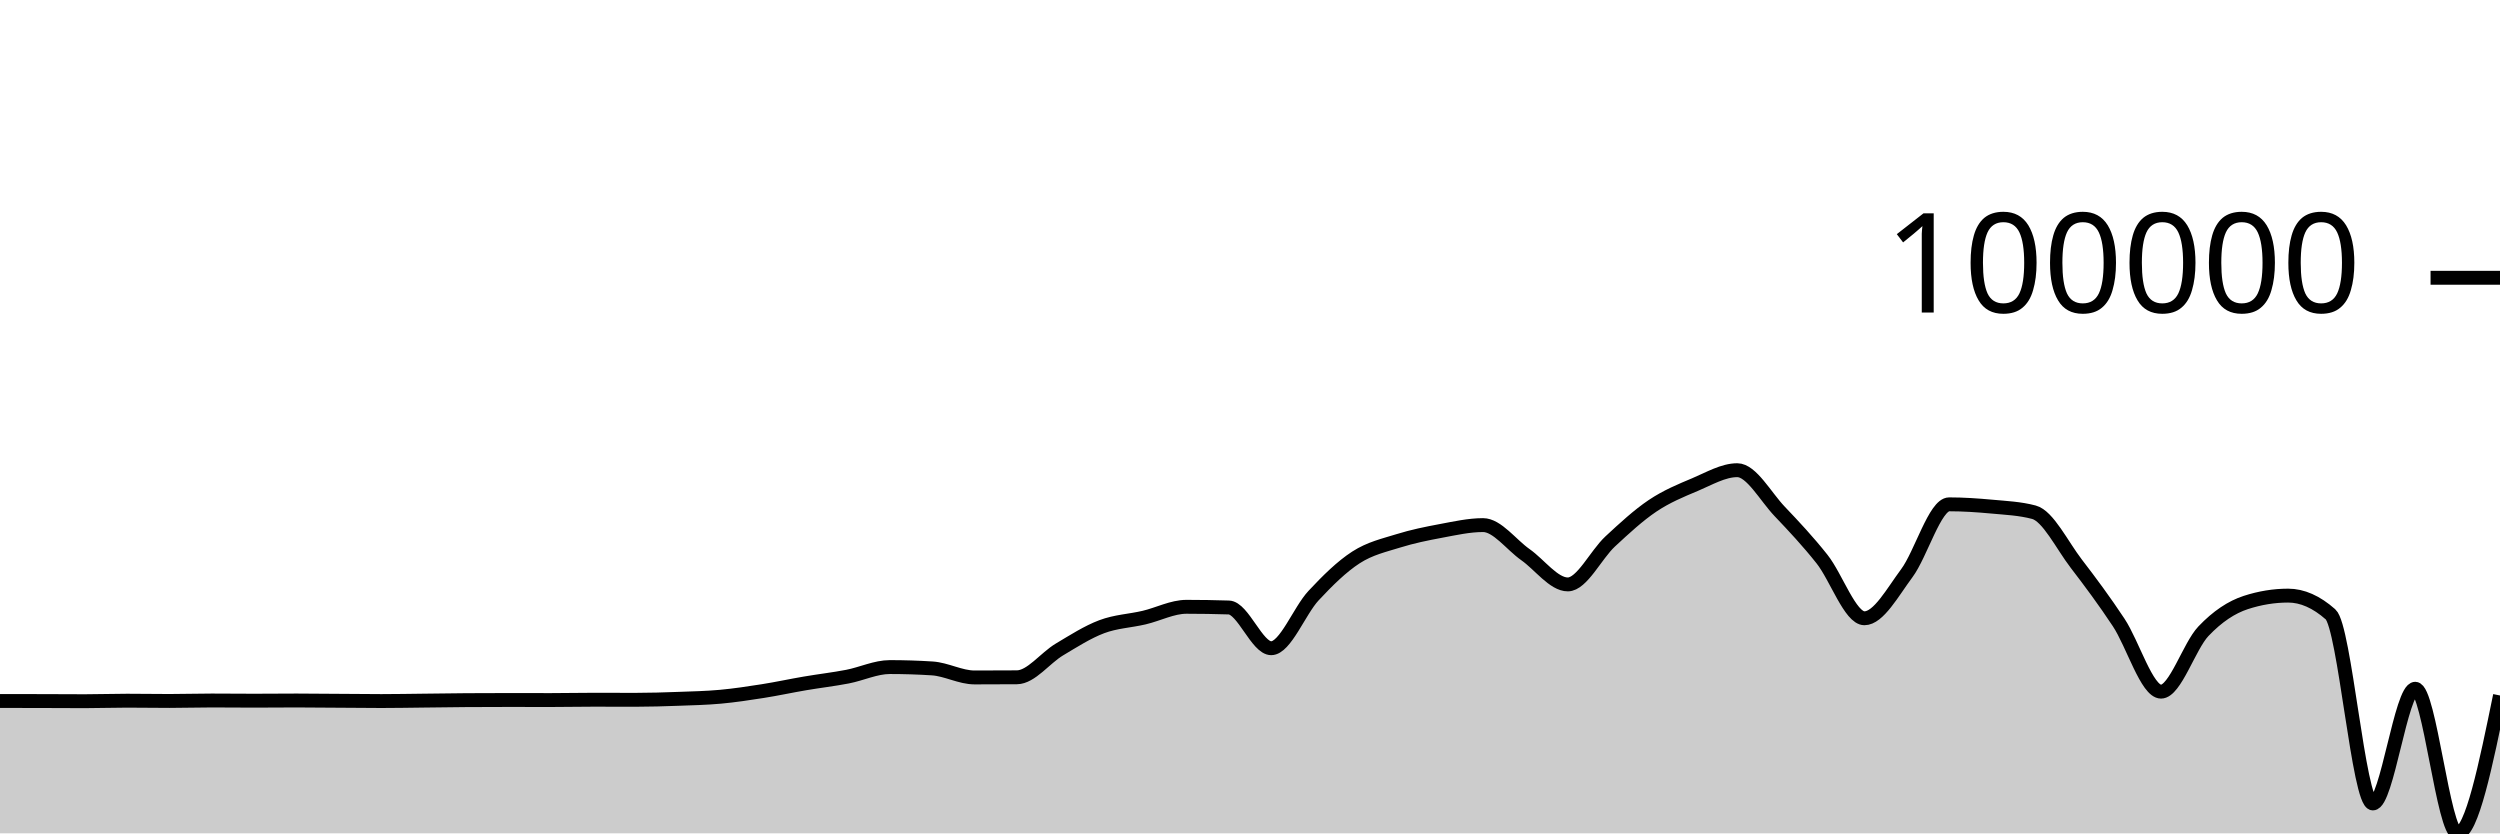
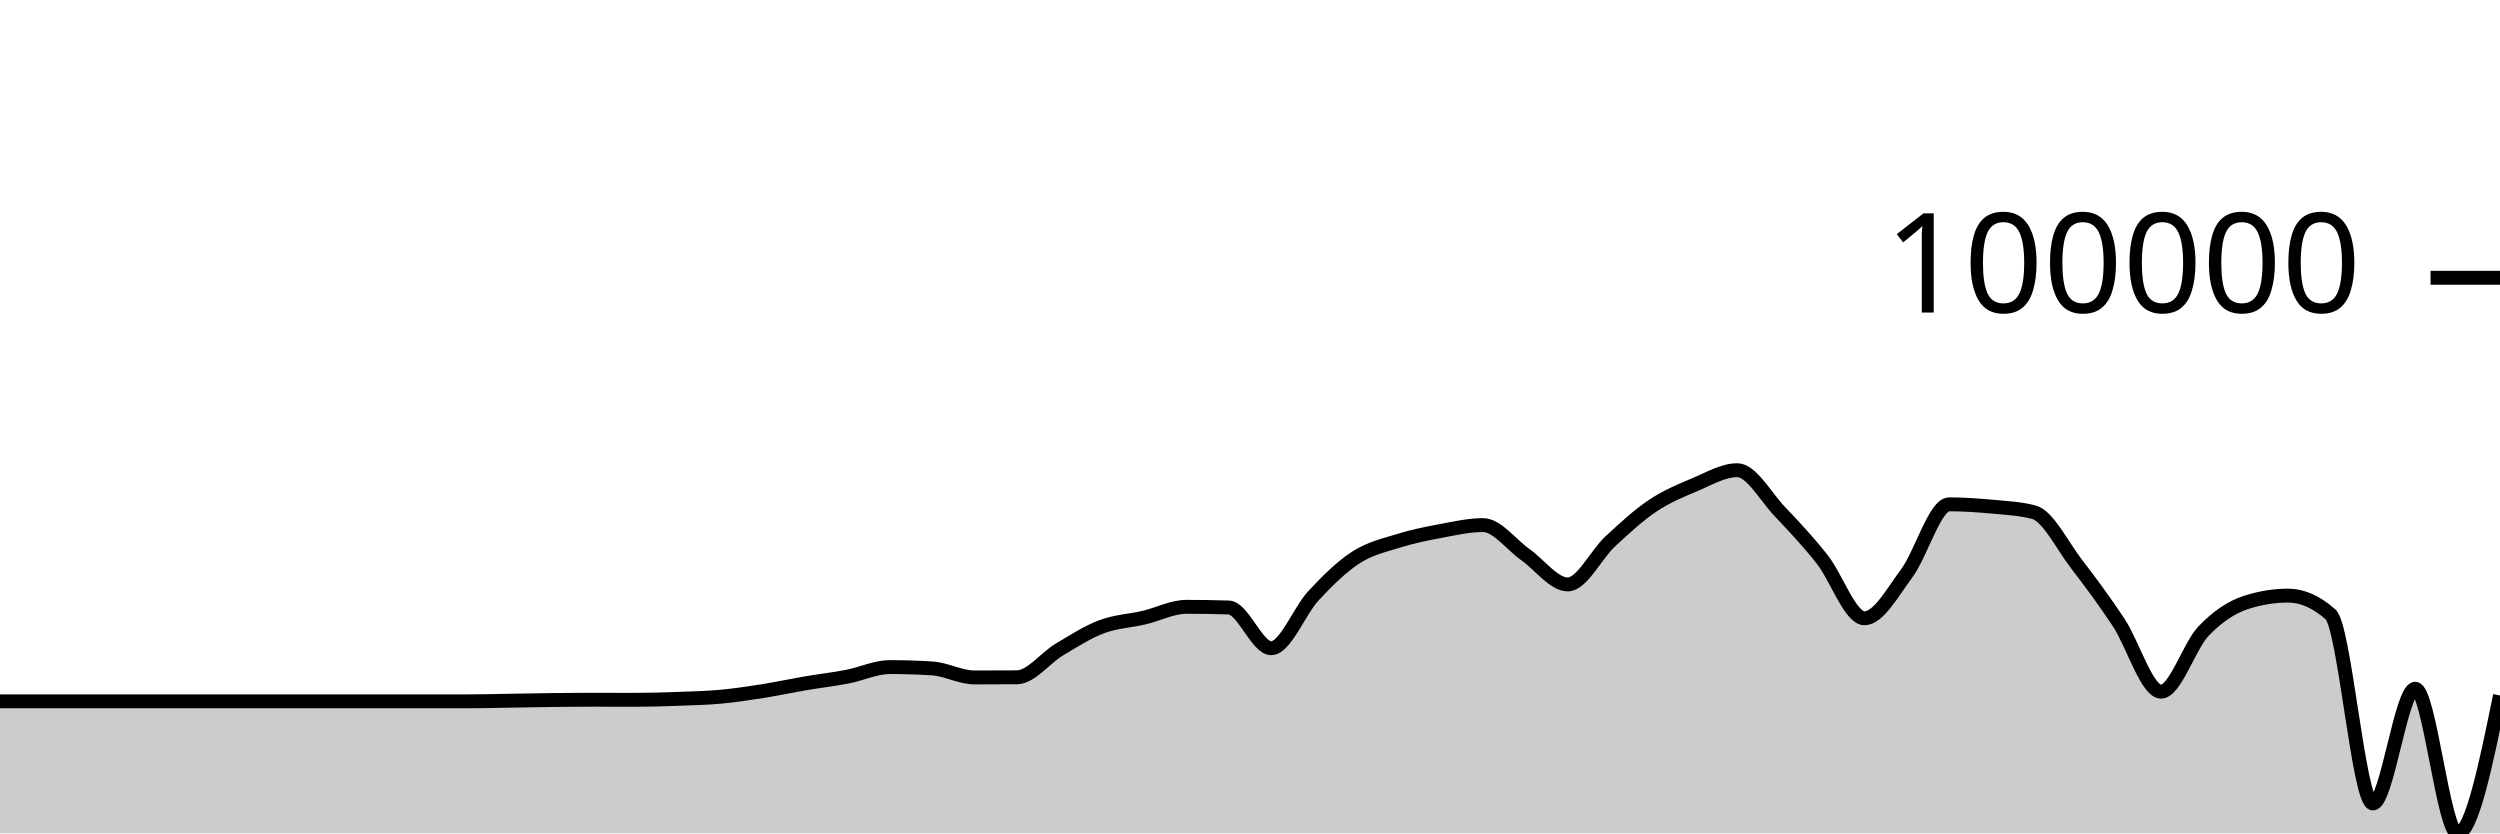
<svg xmlns="http://www.w3.org/2000/svg" viewBox="0 0 180 60">
  <g transform="translate(0,20)">
-     <path class="area" fill="rgba(0, 0, 0, 0.2)" d="M0,30.471C1.017,30.472,2.034,30.473,3.051,30.476C4.068,30.479,5.085,30.487,6.102,30.487C7.119,30.487,8.136,30.45,9.153,30.45C10.169,30.45,11.186,30.469,12.203,30.469C13.22,30.469,14.237,30.436,15.254,30.436C16.271,30.436,17.288,30.449,18.305,30.449C19.322,30.449,20.339,30.436,21.356,30.436C22.373,30.436,23.39,30.449,24.407,30.456C25.424,30.462,26.441,30.476,27.458,30.476C28.475,30.476,29.492,30.456,30.508,30.445C31.525,30.434,32.542,30.417,33.559,30.41C34.576,30.403,35.593,30.4,36.61,30.4C37.627,30.4,38.644,30.404,39.661,30.404C40.678,30.404,41.695,30.381,42.712,30.381C43.729,30.381,44.746,30.386,45.763,30.386C46.78,30.386,47.797,30.354,48.814,30.317C49.831,30.28,50.847,30.259,51.864,30.166C52.881,30.073,53.898,29.919,54.915,29.759C55.932,29.599,56.949,29.377,57.966,29.204C58.983,29.03,60,28.914,61.017,28.718C62.034,28.522,63.051,28.029,64.068,28.029C65.085,28.029,66.102,28.061,67.119,28.126C68.136,28.191,69.153,28.776,70.169,28.776C71.186,28.776,72.203,28.772,73.22,28.765C74.237,28.758,75.254,27.375,76.271,26.768C77.288,26.161,78.305,25.507,79.322,25.124C80.339,24.74,81.356,24.707,82.373,24.468C83.39,24.229,84.407,23.69,85.424,23.69C86.441,23.69,87.458,23.707,88.475,23.739C89.492,23.772,90.508,26.672,91.525,26.672C92.542,26.672,93.559,23.974,94.576,22.885C95.593,21.795,96.61,20.793,97.627,20.136C98.644,19.479,99.661,19.26,100.678,18.942C101.695,18.625,102.712,18.418,103.729,18.229C104.746,18.04,105.763,17.807,106.78,17.807C107.797,17.807,108.814,19.223,109.831,19.935C110.847,20.647,111.864,22.078,112.881,22.078C113.898,22.078,114.915,19.929,115.932,18.986C116.949,18.043,117.966,17.102,118.983,16.419C120,15.737,121.017,15.32,122.034,14.893C123.051,14.465,124.068,13.854,125.085,13.854C126.102,13.854,127.119,15.754,128.136,16.821C129.153,17.888,130.169,18.973,131.186,20.255C132.203,21.538,133.22,24.516,134.237,24.516C135.254,24.516,136.271,22.639,137.288,21.272C138.305,19.904,139.322,16.312,140.339,16.312C141.356,16.312,142.373,16.381,143.39,16.475C144.407,16.57,145.424,16.61,146.441,16.88C147.458,17.149,148.475,19.261,149.492,20.584C150.508,21.906,151.525,23.278,152.542,24.814C153.559,26.35,154.576,29.799,155.593,29.799C156.61,29.799,157.627,26.521,158.644,25.451C159.661,24.381,160.678,23.713,161.695,23.381C162.712,23.05,163.729,22.884,164.746,22.884C165.763,22.884,166.78,23.334,167.797,24.233C168.814,25.133,169.831,37.848,170.847,37.848C171.864,37.848,172.881,29.59,173.898,29.59C174.915,29.59,175.932,40,176.949,40C177.966,40,178.983,35.037,180,30.075L180,40C178.983,40,177.966,40,176.949,40C175.932,40,174.915,40,173.898,40C172.881,40,171.864,40,170.847,40C169.831,40,168.814,40,167.797,40C166.78,40,165.763,40,164.746,40C163.729,40,162.712,40,161.695,40C160.678,40,159.661,40,158.644,40C157.627,40,156.61,40,155.593,40C154.576,40,153.559,40,152.542,40C151.525,40,150.508,40,149.492,40C148.475,40,147.458,40,146.441,40C145.424,40,144.407,40,143.39,40C142.373,40,141.356,40,140.339,40C139.322,40,138.305,40,137.288,40C136.271,40,135.254,40,134.237,40C133.22,40,132.203,40,131.186,40C130.169,40,129.153,40,128.136,40C127.119,40,126.102,40,125.085,40C124.068,40,123.051,40,122.034,40C121.017,40,120,40,118.983,40C117.966,40,116.949,40,115.932,40C114.915,40,113.898,40,112.881,40C111.864,40,110.847,40,109.831,40C108.814,40,107.797,40,106.78,40C105.763,40,104.746,40,103.729,40C102.712,40,101.695,40,100.678,40C99.661,40,98.644,40,97.627,40C96.61,40,95.593,40,94.576,40C93.559,40,92.542,40,91.525,40C90.508,40,89.492,40,88.475,40C87.458,40,86.441,40,85.424,40C84.407,40,83.39,40,82.373,40C81.356,40,80.339,40,79.322,40C78.305,40,77.288,40,76.271,40C75.254,40,74.237,40,73.22,40C72.203,40,71.186,40,70.169,40C69.153,40,68.136,40,67.119,40C66.102,40,65.085,40,64.068,40C63.051,40,62.034,40,61.017,40C60,40,58.983,40,57.966,40C56.949,40,55.932,40,54.915,40C53.898,40,52.881,40,51.864,40C50.847,40,49.831,40,48.814,40C47.797,40,46.78,40,45.763,40C44.746,40,43.729,40,42.712,40C41.695,40,40.678,40,39.661,40C38.644,40,37.627,40,36.61,40C35.593,40,34.576,40,33.559,40C32.542,40,31.525,40,30.508,40C29.492,40,28.475,40,27.458,40C26.441,40,25.424,40,24.407,40C23.39,40,22.373,40,21.356,40C20.339,40,19.322,40,18.305,40C17.288,40,16.271,40,15.254,40C14.237,40,13.22,40,12.203,40C11.186,40,10.169,40,9.153,40C8.136,40,7.119,40,6.102,40C5.085,40,4.068,40,3.051,40C2.034,40,1.017,40,0,40Z" />
-     <path class="line" stroke="black" fill="none" d="M0,30.471C1.017,30.472,2.034,30.473,3.051,30.476C4.068,30.479,5.085,30.487,6.102,30.487C7.119,30.487,8.136,30.45,9.153,30.45C10.169,30.45,11.186,30.469,12.203,30.469C13.22,30.469,14.237,30.436,15.254,30.436C16.271,30.436,17.288,30.449,18.305,30.449C19.322,30.449,20.339,30.436,21.356,30.436C22.373,30.436,23.39,30.449,24.407,30.456C25.424,30.462,26.441,30.476,27.458,30.476C28.475,30.476,29.492,30.456,30.508,30.445C31.525,30.434,32.542,30.417,33.559,30.41C34.576,30.403,35.593,30.4,36.61,30.4C37.627,30.4,38.644,30.404,39.661,30.404C40.678,30.404,41.695,30.381,42.712,30.381C43.729,30.381,44.746,30.386,45.763,30.386C46.78,30.386,47.797,30.354,48.814,30.317C49.831,30.28,50.847,30.259,51.864,30.166C52.881,30.073,53.898,29.919,54.915,29.759C55.932,29.599,56.949,29.377,57.966,29.204C58.983,29.03,60,28.914,61.017,28.718C62.034,28.522,63.051,28.029,64.068,28.029C65.085,28.029,66.102,28.061,67.119,28.126C68.136,28.191,69.153,28.776,70.169,28.776C71.186,28.776,72.203,28.772,73.22,28.765C74.237,28.758,75.254,27.375,76.271,26.768C77.288,26.161,78.305,25.507,79.322,25.124C80.339,24.74,81.356,24.707,82.373,24.468C83.39,24.229,84.407,23.69,85.424,23.69C86.441,23.69,87.458,23.707,88.475,23.739C89.492,23.772,90.508,26.672,91.525,26.672C92.542,26.672,93.559,23.974,94.576,22.885C95.593,21.795,96.61,20.793,97.627,20.136C98.644,19.479,99.661,19.26,100.678,18.942C101.695,18.625,102.712,18.418,103.729,18.229C104.746,18.04,105.763,17.807,106.78,17.807C107.797,17.807,108.814,19.223,109.831,19.935C110.847,20.647,111.864,22.078,112.881,22.078C113.898,22.078,114.915,19.929,115.932,18.986C116.949,18.043,117.966,17.102,118.983,16.419C120,15.737,121.017,15.32,122.034,14.893C123.051,14.465,124.068,13.854,125.085,13.854C126.102,13.854,127.119,15.754,128.136,16.821C129.153,17.888,130.169,18.973,131.186,20.255C132.203,21.538,133.22,24.516,134.237,24.516C135.254,24.516,136.271,22.639,137.288,21.272C138.305,19.904,139.322,16.312,140.339,16.312C141.356,16.312,142.373,16.381,143.39,16.475C144.407,16.57,145.424,16.61,146.441,16.88C147.458,17.149,148.475,19.261,149.492,20.584C150.508,21.906,151.525,23.278,152.542,24.814C153.559,26.35,154.576,29.799,155.593,29.799C156.61,29.799,157.627,26.521,158.644,25.451C159.661,24.381,160.678,23.713,161.695,23.381C162.712,23.05,163.729,22.884,164.746,22.884C165.763,22.884,166.78,23.334,167.797,24.233C168.814,25.133,169.831,37.848,170.847,37.848C171.864,37.848,172.881,29.59,173.898,29.59C174.915,29.59,175.932,40,176.949,40C177.966,40,178.983,35.037,180,30.075" />
+     <path class="area" fill="rgba(0, 0, 0, 0.2)" d="M0,30.497C1.017,30.497,2.034,30.497,3.051,30.497C4.068,30.497,5.085,30.497,6.102,30.497C7.119,30.497,8.136,30.497,9.153,30.497C10.169,30.497,11.186,30.497,12.203,30.497C13.22,30.497,14.237,30.497,15.254,30.497C16.271,30.497,17.288,30.497,18.305,30.497C19.322,30.497,20.339,30.497,21.356,30.497C22.373,30.497,23.39,30.497,24.407,30.497C25.424,30.497,26.441,30.497,27.458,30.497C28.475,30.497,29.492,30.497,30.508,30.497C31.525,30.497,32.542,30.497,33.559,30.497C34.576,30.497,35.593,30.469,36.61,30.453C37.627,30.438,38.644,30.416,39.661,30.404C40.678,30.392,41.695,30.381,42.712,30.381C43.729,30.381,44.746,30.387,45.763,30.387C46.78,30.387,47.797,30.354,48.814,30.317C49.831,30.28,50.847,30.259,51.864,30.166C52.881,30.073,53.898,29.92,54.915,29.76C55.932,29.599,56.949,29.378,57.966,29.204C58.983,29.03,60,28.914,61.017,28.718C62.034,28.522,63.051,28.029,64.068,28.029C65.085,28.029,66.102,28.062,67.119,28.127C68.136,28.192,69.153,28.776,70.169,28.776C71.186,28.776,72.203,28.773,73.22,28.765C74.237,28.758,75.254,27.375,76.271,26.768C77.288,26.162,78.305,25.507,79.322,25.124C80.339,24.741,81.356,24.707,82.373,24.468C83.39,24.229,84.407,23.691,85.424,23.691C86.441,23.691,87.458,23.707,88.475,23.74C89.492,23.773,90.508,26.672,91.525,26.672C92.542,26.672,93.559,23.974,94.576,22.885C95.593,21.796,96.61,20.794,97.627,20.137C98.644,19.48,99.661,19.261,100.678,18.943C101.695,18.625,102.712,18.419,103.729,18.23C104.746,18.04,105.763,17.807,106.78,17.807C107.797,17.807,108.814,19.224,109.831,19.936C110.847,20.648,111.864,22.079,112.881,22.079C113.898,22.079,114.915,19.93,115.932,18.986C116.949,18.043,117.966,17.102,118.983,16.42C120,15.738,121.017,15.321,122.034,14.893C123.051,14.466,124.068,13.854,125.085,13.854C126.102,13.854,127.119,15.755,128.136,16.822C129.153,17.889,130.169,18.974,131.186,20.256C132.203,21.539,133.22,24.517,134.237,24.517C135.254,24.517,136.271,22.64,137.288,21.272C138.305,19.905,139.322,16.312,140.339,16.312C141.356,16.312,142.373,16.382,143.39,16.476C144.407,16.571,145.424,16.611,146.441,16.88C147.458,17.15,148.475,19.262,149.492,20.584C150.508,21.907,151.525,23.279,152.542,24.815C153.559,26.351,154.576,29.8,155.593,29.8C156.61,29.8,157.627,26.521,158.644,25.452C159.661,24.382,160.678,23.714,161.695,23.382C162.712,23.05,163.729,22.884,164.746,22.884C165.763,22.884,166.78,23.334,167.797,24.234C168.814,25.133,169.831,37.848,170.847,37.848C171.864,37.848,172.881,29.59,173.898,29.59C174.915,29.59,175.932,40,176.949,40C177.966,40,178.983,35.037,180,30.075L180,40C178.983,40,177.966,40,176.949,40C175.932,40,174.915,40,173.898,40C172.881,40,171.864,40,170.847,40C169.831,40,168.814,40,167.797,40C166.78,40,165.763,40,164.746,40C163.729,40,162.712,40,161.695,40C160.678,40,159.661,40,158.644,40C157.627,40,156.61,40,155.593,40C154.576,40,153.559,40,152.542,40C151.525,40,150.508,40,149.492,40C148.475,40,147.458,40,146.441,40C145.424,40,144.407,40,143.39,40C142.373,40,141.356,40,140.339,40C139.322,40,138.305,40,137.288,40C136.271,40,135.254,40,134.237,40C133.22,40,132.203,40,131.186,40C130.169,40,129.153,40,128.136,40C127.119,40,126.102,40,125.085,40C124.068,40,123.051,40,122.034,40C121.017,40,120,40,118.983,40C117.966,40,116.949,40,115.932,40C114.915,40,113.898,40,112.881,40C111.864,40,110.847,40,109.831,40C108.814,40,107.797,40,106.78,40C105.763,40,104.746,40,103.729,40C102.712,40,101.695,40,100.678,40C99.661,40,98.644,40,97.627,40C96.61,40,95.593,40,94.576,40C93.559,40,92.542,40,91.525,40C90.508,40,89.492,40,88.475,40C87.458,40,86.441,40,85.424,40C84.407,40,83.39,40,82.373,40C81.356,40,80.339,40,79.322,40C78.305,40,77.288,40,76.271,40C75.254,40,74.237,40,73.22,40C72.203,40,71.186,40,70.169,40C69.153,40,68.136,40,67.119,40C66.102,40,65.085,40,64.068,40C63.051,40,62.034,40,61.017,40C60,40,58.983,40,57.966,40C56.949,40,55.932,40,54.915,40C53.898,40,52.881,40,51.864,40C50.847,40,49.831,40,48.814,40C47.797,40,46.78,40,45.763,40C44.746,40,43.729,40,42.712,40C41.695,40,40.678,40,39.661,40C38.644,40,37.627,40,36.61,40C35.593,40,34.576,40,33.559,40C32.542,40,31.525,40,30.508,40C29.492,40,28.475,40,27.458,40C26.441,40,25.424,40,24.407,40C23.39,40,22.373,40,21.356,40C20.339,40,19.322,40,18.305,40C17.288,40,16.271,40,15.254,40C14.237,40,13.22,40,12.203,40C11.186,40,10.169,40,9.153,40C8.136,40,7.119,40,6.102,40C5.085,40,4.068,40,3.051,40C2.034,40,1.017,40,0,40Z" />
+     <path class="line" stroke="black" fill="none" d="M0,30.497C1.017,30.497,2.034,30.497,3.051,30.497C4.068,30.497,5.085,30.497,6.102,30.497C7.119,30.497,8.136,30.497,9.153,30.497C10.169,30.497,11.186,30.497,12.203,30.497C13.22,30.497,14.237,30.497,15.254,30.497C16.271,30.497,17.288,30.497,18.305,30.497C19.322,30.497,20.339,30.497,21.356,30.497C22.373,30.497,23.39,30.497,24.407,30.497C25.424,30.497,26.441,30.497,27.458,30.497C28.475,30.497,29.492,30.497,30.508,30.497C31.525,30.497,32.542,30.497,33.559,30.497C34.576,30.497,35.593,30.469,36.61,30.453C37.627,30.438,38.644,30.416,39.661,30.404C40.678,30.392,41.695,30.381,42.712,30.381C43.729,30.381,44.746,30.387,45.763,30.387C46.78,30.387,47.797,30.354,48.814,30.317C49.831,30.28,50.847,30.259,51.864,30.166C52.881,30.073,53.898,29.92,54.915,29.76C55.932,29.599,56.949,29.378,57.966,29.204C58.983,29.03,60,28.914,61.017,28.718C62.034,28.522,63.051,28.029,64.068,28.029C65.085,28.029,66.102,28.062,67.119,28.127C68.136,28.192,69.153,28.776,70.169,28.776C71.186,28.776,72.203,28.773,73.22,28.765C74.237,28.758,75.254,27.375,76.271,26.768C77.288,26.162,78.305,25.507,79.322,25.124C80.339,24.741,81.356,24.707,82.373,24.468C83.39,24.229,84.407,23.691,85.424,23.691C86.441,23.691,87.458,23.707,88.475,23.74C89.492,23.773,90.508,26.672,91.525,26.672C92.542,26.672,93.559,23.974,94.576,22.885C95.593,21.796,96.61,20.794,97.627,20.137C98.644,19.48,99.661,19.261,100.678,18.943C101.695,18.625,102.712,18.419,103.729,18.23C104.746,18.04,105.763,17.807,106.78,17.807C107.797,17.807,108.814,19.224,109.831,19.936C110.847,20.648,111.864,22.079,112.881,22.079C113.898,22.079,114.915,19.93,115.932,18.986C116.949,18.043,117.966,17.102,118.983,16.42C120,15.738,121.017,15.321,122.034,14.893C123.051,14.466,124.068,13.854,125.085,13.854C126.102,13.854,127.119,15.755,128.136,16.822C129.153,17.889,130.169,18.974,131.186,20.256C132.203,21.539,133.22,24.517,134.237,24.517C135.254,24.517,136.271,22.64,137.288,21.272C138.305,19.905,139.322,16.312,140.339,16.312C141.356,16.312,142.373,16.382,143.39,16.476C144.407,16.571,145.424,16.611,146.441,16.88C147.458,17.15,148.475,19.262,149.492,20.584C150.508,21.907,151.525,23.279,152.542,24.815C153.559,26.351,154.576,29.8,155.593,29.8C156.61,29.8,157.627,26.521,158.644,25.452C159.661,24.382,160.678,23.714,161.695,23.382C162.712,23.05,163.729,22.884,164.746,22.884C165.763,22.884,166.78,23.334,167.797,24.234C168.814,25.133,169.831,37.848,170.847,37.848C171.864,37.848,172.881,29.59,173.898,29.59C174.915,29.59,175.932,40,176.949,40C177.966,40,178.983,35.037,180,30.075" />
    <path class="axis-ceiling" stroke-width="1" stroke="black" fill="none" d="M175,0L180,0" />
    <text class="axis-ceiling-label" font-family="sans-serif" text-anchor="end" font-size="10px" x="170" y="2.5">100000</text>
  </g>
</svg>
